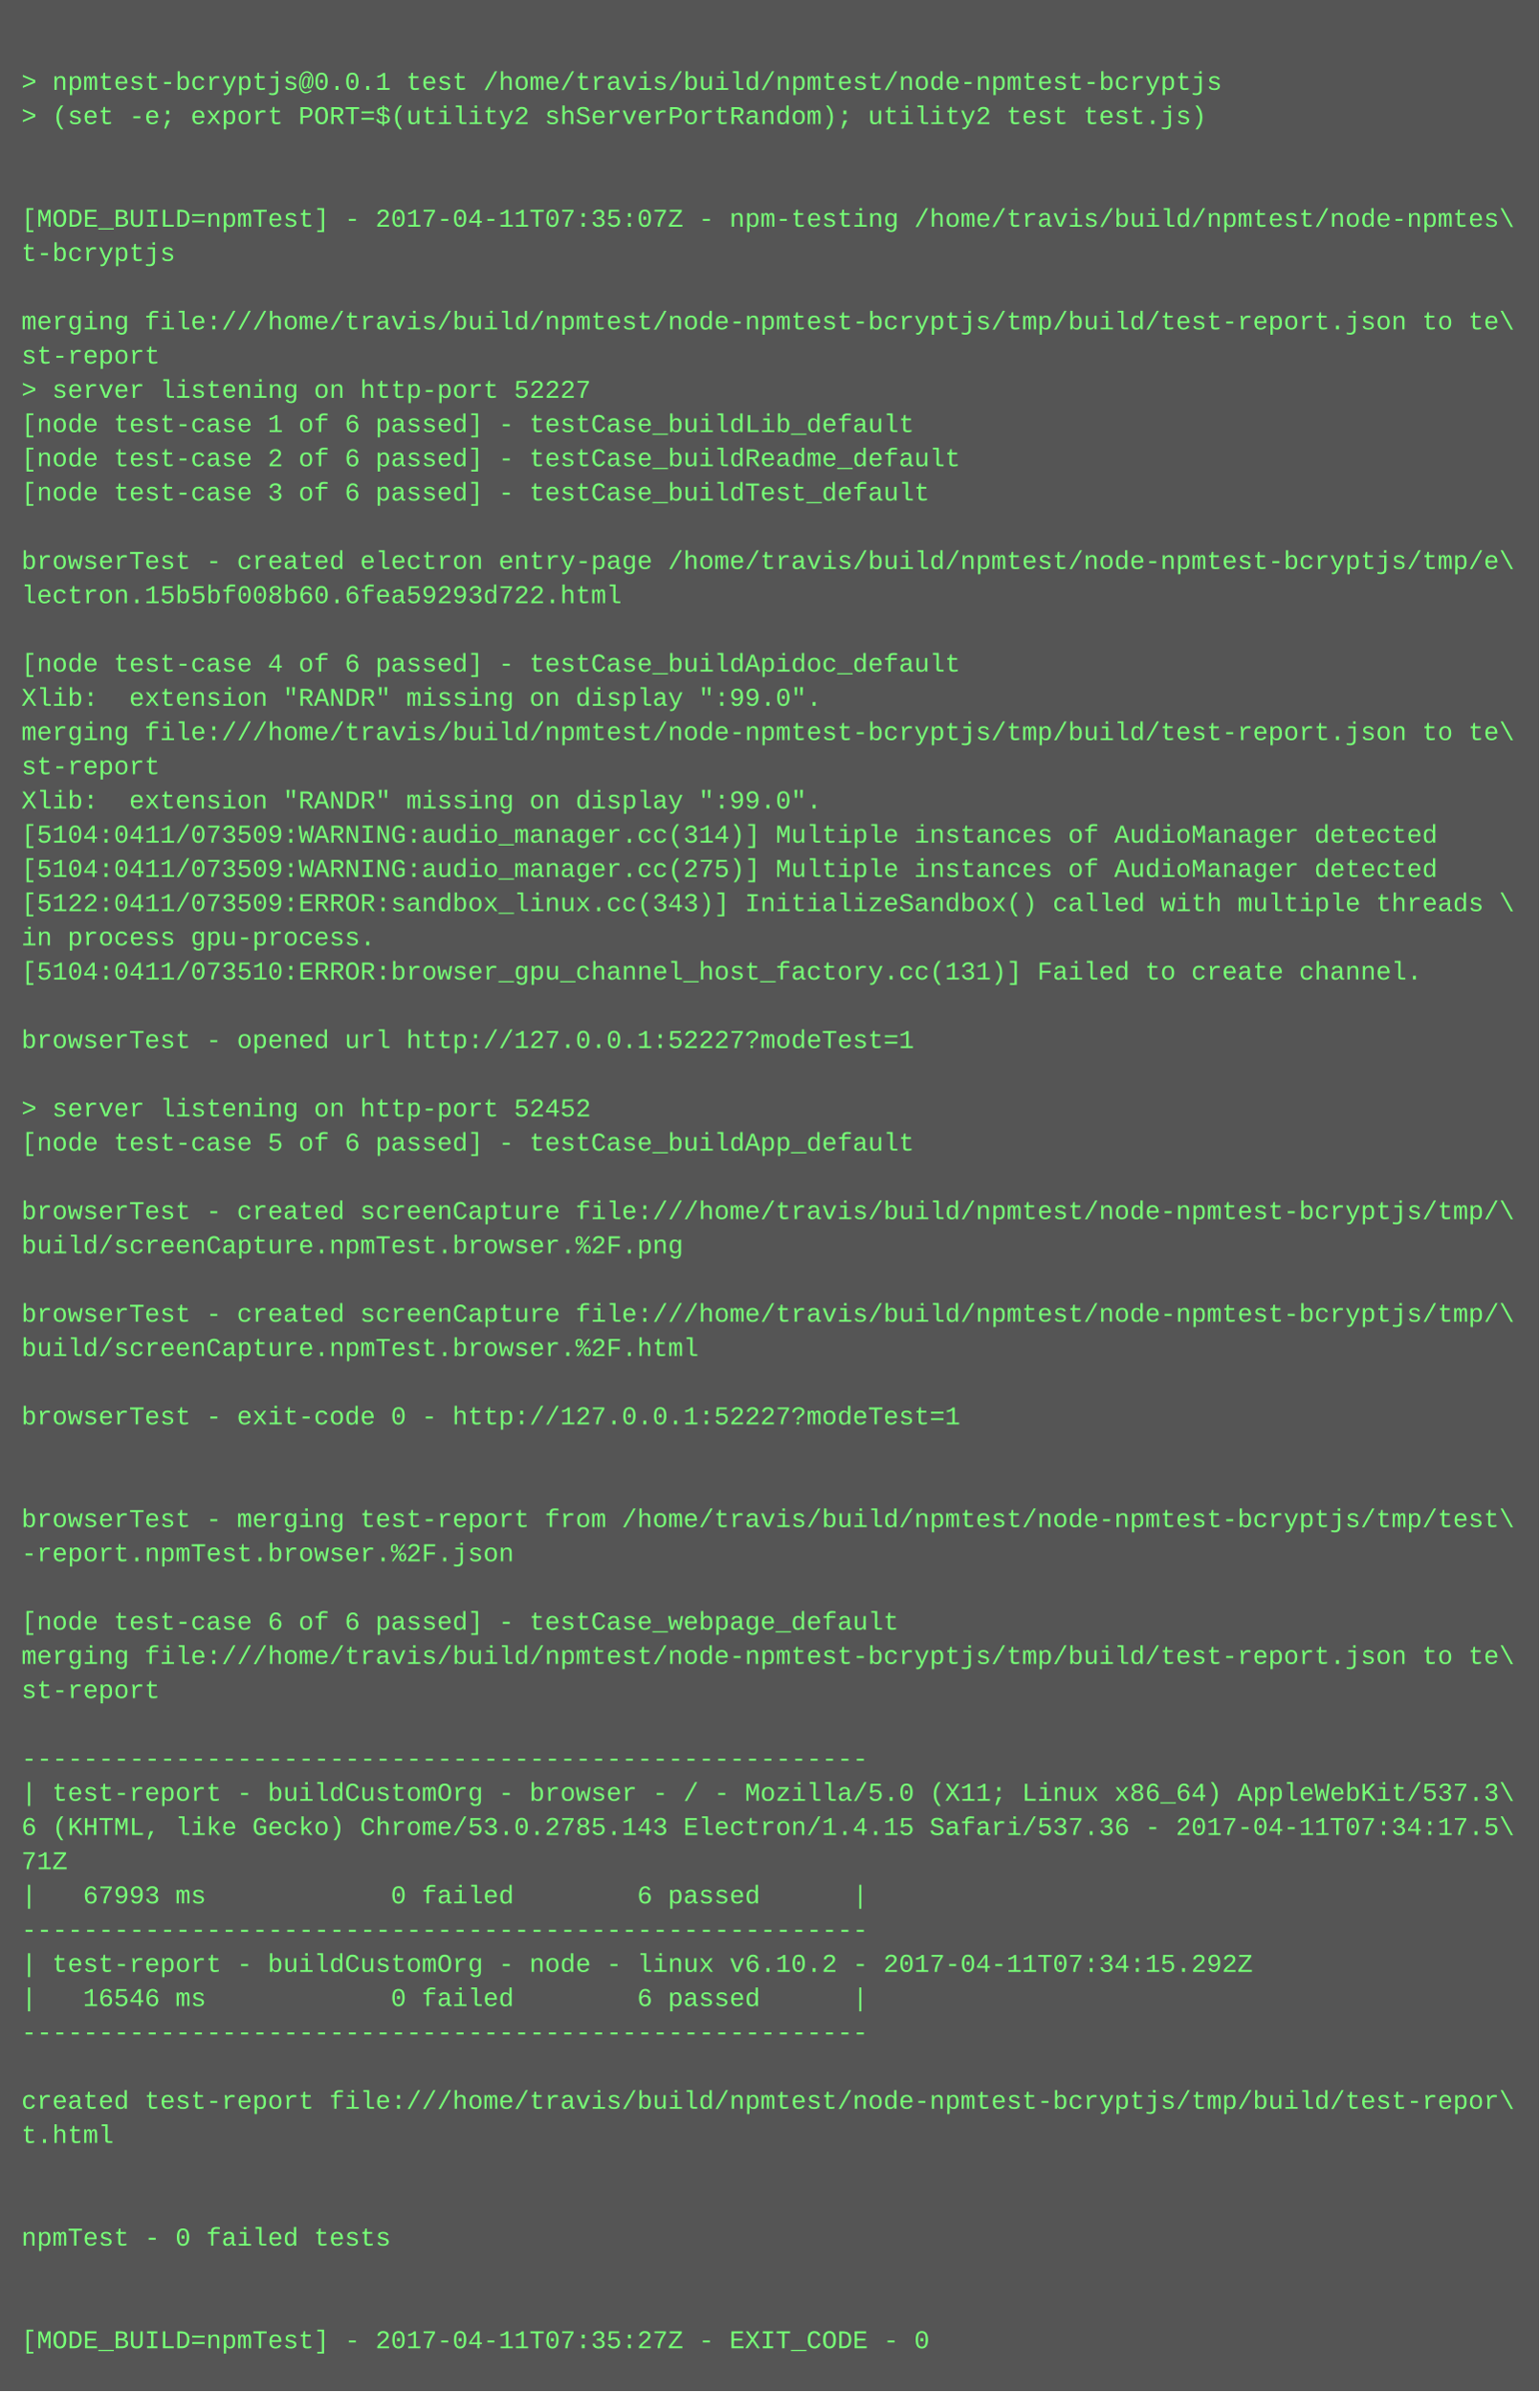
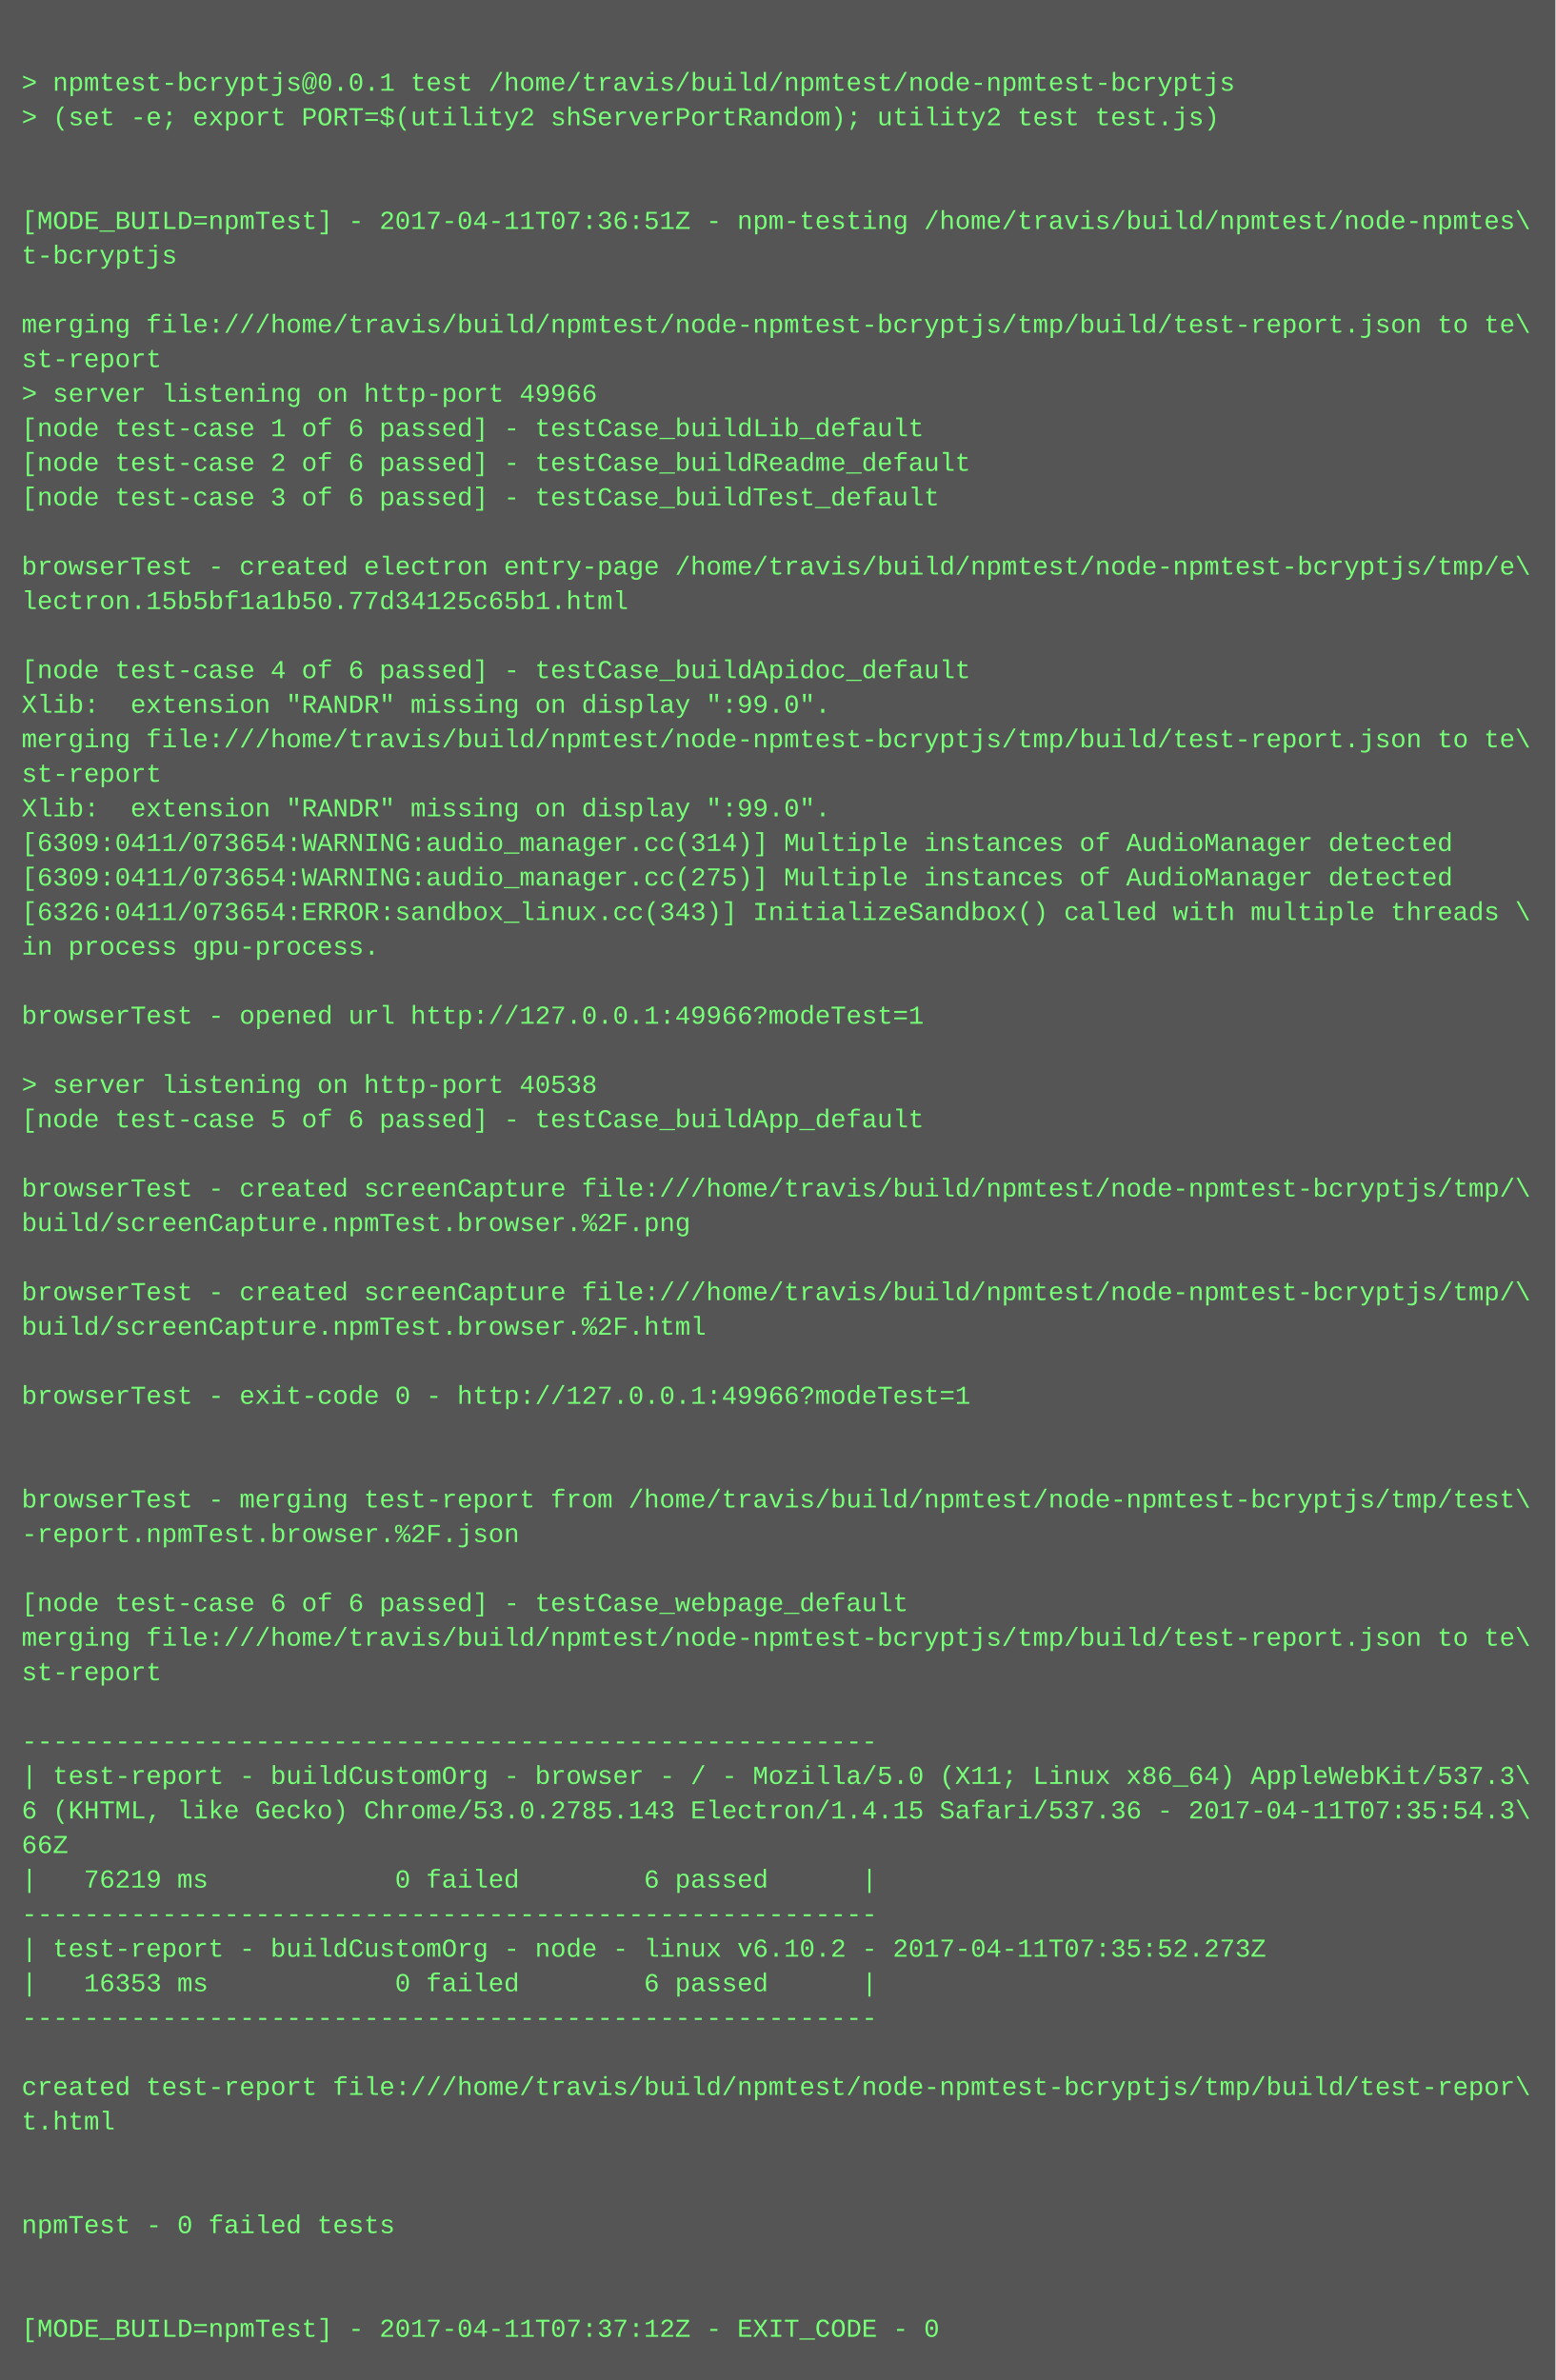
- <svg xmlns="http://www.w3.org/2000/svg" height="1118" width="720">
-   <rect height="1118" fill="#555" width="720" />
+ <svg xmlns="http://www.w3.org/2000/svg" height="1102" width="720">
+   <rect height="1102" fill="#555" width="720" />
  <text fill="#7f7" font-family="Courier New" font-size="12" xml:space="preserve">
    <tspan x="10" y="26" />
    <tspan x="10" y="42">&gt; npmtest-bcryptjs@0.0.1 test /home/travis/build/npmtest/node-npmtest-bcryptjs</tspan>
    <tspan x="10" y="58">&gt; (set -e; export PORT=$(utility2 shServerPortRandom); utility2 test test.js)</tspan>
    <tspan x="10" y="74" />
    <tspan x="10" y="90" />
-     <tspan x="10" y="106">[MODE_BUILD=npmTest] - 2017-04-11T07:35:07Z - npm-testing /home/travis/build/npmtest/node-npmtes\</tspan>
+     <tspan x="10" y="106">[MODE_BUILD=npmTest] - 2017-04-11T07:36:51Z - npm-testing /home/travis/build/npmtest/node-npmtes\</tspan>
    <tspan x="10" y="122">t-bcryptjs</tspan>
    <tspan x="10" y="138" />
    <tspan x="10" y="154">merging file:///home/travis/build/npmtest/node-npmtest-bcryptjs/tmp/build/test-report.json to te\</tspan>
    <tspan x="10" y="170">st-report</tspan>
-     <tspan x="10" y="186">&gt; server listening on http-port 52227</tspan>
+     <tspan x="10" y="186">&gt; server listening on http-port 49966</tspan>
    <tspan x="10" y="202">[node test-case 1 of 6 passed] - testCase_buildLib_default</tspan>
    <tspan x="10" y="218">[node test-case 2 of 6 passed] - testCase_buildReadme_default</tspan>
    <tspan x="10" y="234">[node test-case 3 of 6 passed] - testCase_buildTest_default</tspan>
    <tspan x="10" y="250" />
    <tspan x="10" y="266">browserTest - created electron entry-page /home/travis/build/npmtest/node-npmtest-bcryptjs/tmp/e\</tspan>
-     <tspan x="10" y="282">lectron.15b5bf008b60.6fea59293d722.html</tspan>
+     <tspan x="10" y="282">lectron.15b5bf1a1b50.77d34125c65b1.html</tspan>
    <tspan x="10" y="298" />
    <tspan x="10" y="314">[node test-case 4 of 6 passed] - testCase_buildApidoc_default</tspan>
    <tspan x="10" y="330">Xlib:  extension "RANDR" missing on display ":99.0".</tspan>
    <tspan x="10" y="346">merging file:///home/travis/build/npmtest/node-npmtest-bcryptjs/tmp/build/test-report.json to te\</tspan>
    <tspan x="10" y="362">st-report</tspan>
    <tspan x="10" y="378">Xlib:  extension "RANDR" missing on display ":99.0".</tspan>
-     <tspan x="10" y="394">[5104:0411/073509:WARNING:audio_manager.cc(314)] Multiple instances of AudioManager detected</tspan>
-     <tspan x="10" y="410">[5104:0411/073509:WARNING:audio_manager.cc(275)] Multiple instances of AudioManager detected</tspan>
-     <tspan x="10" y="426">[5122:0411/073509:ERROR:sandbox_linux.cc(343)] InitializeSandbox() called with multiple threads \</tspan>
+     <tspan x="10" y="394">[6309:0411/073654:WARNING:audio_manager.cc(314)] Multiple instances of AudioManager detected</tspan>
+     <tspan x="10" y="410">[6309:0411/073654:WARNING:audio_manager.cc(275)] Multiple instances of AudioManager detected</tspan>
+     <tspan x="10" y="426">[6326:0411/073654:ERROR:sandbox_linux.cc(343)] InitializeSandbox() called with multiple threads \</tspan>
    <tspan x="10" y="442">in process gpu-process. </tspan>
-     <tspan x="10" y="458">[5104:0411/073510:ERROR:browser_gpu_channel_host_factory.cc(131)] Failed to create channel.</tspan>
-     <tspan x="10" y="474" />
-     <tspan x="10" y="490">browserTest - opened url http://127.0.0.1:52227?modeTest=1</tspan>
-     <tspan x="10" y="506" />
-     <tspan x="10" y="522">&gt; server listening on http-port 52452</tspan>
-     <tspan x="10" y="538">[node test-case 5 of 6 passed] - testCase_buildApp_default</tspan>
-     <tspan x="10" y="554" />
-     <tspan x="10" y="570">browserTest - created screenCapture file:///home/travis/build/npmtest/node-npmtest-bcryptjs/tmp/\</tspan>
-     <tspan x="10" y="586">build/screenCapture.npmTest.browser.%2F.png</tspan>
-     <tspan x="10" y="602" />
-     <tspan x="10" y="618">browserTest - created screenCapture file:///home/travis/build/npmtest/node-npmtest-bcryptjs/tmp/\</tspan>
-     <tspan x="10" y="634">build/screenCapture.npmTest.browser.%2F.html</tspan>
-     <tspan x="10" y="650" />
-     <tspan x="10" y="666">browserTest - exit-code 0 - http://127.0.0.1:52227?modeTest=1</tspan>
+     <tspan x="10" y="458" />
+     <tspan x="10" y="474">browserTest - opened url http://127.0.0.1:49966?modeTest=1</tspan>
+     <tspan x="10" y="490" />
+     <tspan x="10" y="506">&gt; server listening on http-port 40538</tspan>
+     <tspan x="10" y="522">[node test-case 5 of 6 passed] - testCase_buildApp_default</tspan>
+     <tspan x="10" y="538" />
+     <tspan x="10" y="554">browserTest - created screenCapture file:///home/travis/build/npmtest/node-npmtest-bcryptjs/tmp/\</tspan>
+     <tspan x="10" y="570">build/screenCapture.npmTest.browser.%2F.png</tspan>
+     <tspan x="10" y="586" />
+     <tspan x="10" y="602">browserTest - created screenCapture file:///home/travis/build/npmtest/node-npmtest-bcryptjs/tmp/\</tspan>
+     <tspan x="10" y="618">build/screenCapture.npmTest.browser.%2F.html</tspan>
+     <tspan x="10" y="634" />
+     <tspan x="10" y="650">browserTest - exit-code 0 - http://127.0.0.1:49966?modeTest=1</tspan>
+     <tspan x="10" y="666" />
    <tspan x="10" y="682" />
-     <tspan x="10" y="698" />
-     <tspan x="10" y="714">browserTest - merging test-report from /home/travis/build/npmtest/node-npmtest-bcryptjs/tmp/test\</tspan>
-     <tspan x="10" y="730">-report.npmTest.browser.%2F.json</tspan>
-     <tspan x="10" y="746" />
-     <tspan x="10" y="762">[node test-case 6 of 6 passed] - testCase_webpage_default</tspan>
-     <tspan x="10" y="778">merging file:///home/travis/build/npmtest/node-npmtest-bcryptjs/tmp/build/test-report.json to te\</tspan>
-     <tspan x="10" y="794">st-report</tspan>
-     <tspan x="10" y="810" />
-     <tspan x="10" y="826">-------------------------------------------------------</tspan>
-     <tspan x="10" y="842">| test-report - buildCustomOrg - browser - / - Mozilla/5.0 (X11; Linux x86_64) AppleWebKit/537.3\</tspan>
-     <tspan x="10" y="858">6 (KHTML, like Gecko) Chrome/53.0.2785.143 Electron/1.4.15 Safari/537.36 - 2017-04-11T07:34:17.5\</tspan>
-     <tspan x="10" y="874">71Z</tspan>
-     <tspan x="10" y="890">|   67993 ms            0 failed        6 passed      |</tspan>
-     <tspan x="10" y="906">-------------------------------------------------------</tspan>
-     <tspan x="10" y="922">| test-report - buildCustomOrg - node - linux v6.10.2 - 2017-04-11T07:34:15.292Z</tspan>
-     <tspan x="10" y="938">|   16546 ms            0 failed        6 passed      |</tspan>
-     <tspan x="10" y="954">-------------------------------------------------------</tspan>
-     <tspan x="10" y="970" />
-     <tspan x="10" y="986">created test-report file:///home/travis/build/npmtest/node-npmtest-bcryptjs/tmp/build/test-repor\</tspan>
-     <tspan x="10" y="1002">t.html</tspan>
+     <tspan x="10" y="698">browserTest - merging test-report from /home/travis/build/npmtest/node-npmtest-bcryptjs/tmp/test\</tspan>
+     <tspan x="10" y="714">-report.npmTest.browser.%2F.json</tspan>
+     <tspan x="10" y="730" />
+     <tspan x="10" y="746">[node test-case 6 of 6 passed] - testCase_webpage_default</tspan>
+     <tspan x="10" y="762">merging file:///home/travis/build/npmtest/node-npmtest-bcryptjs/tmp/build/test-report.json to te\</tspan>
+     <tspan x="10" y="778">st-report</tspan>
+     <tspan x="10" y="794" />
+     <tspan x="10" y="810">-------------------------------------------------------</tspan>
+     <tspan x="10" y="826">| test-report - buildCustomOrg - browser - / - Mozilla/5.0 (X11; Linux x86_64) AppleWebKit/537.3\</tspan>
+     <tspan x="10" y="842">6 (KHTML, like Gecko) Chrome/53.0.2785.143 Electron/1.4.15 Safari/537.36 - 2017-04-11T07:35:54.3\</tspan>
+     <tspan x="10" y="858">66Z</tspan>
+     <tspan x="10" y="874">|   76219 ms            0 failed        6 passed      |</tspan>
+     <tspan x="10" y="890">-------------------------------------------------------</tspan>
+     <tspan x="10" y="906">| test-report - buildCustomOrg - node - linux v6.10.2 - 2017-04-11T07:35:52.273Z</tspan>
+     <tspan x="10" y="922">|   16353 ms            0 failed        6 passed      |</tspan>
+     <tspan x="10" y="938">-------------------------------------------------------</tspan>
+     <tspan x="10" y="954" />
+     <tspan x="10" y="970">created test-report file:///home/travis/build/npmtest/node-npmtest-bcryptjs/tmp/build/test-repor\</tspan>
+     <tspan x="10" y="986">t.html</tspan>
+     <tspan x="10" y="1002" />
    <tspan x="10" y="1018" />
-     <tspan x="10" y="1034" />
-     <tspan x="10" y="1050">npmTest - 0 failed tests</tspan>
+     <tspan x="10" y="1034">npmTest - 0 failed tests</tspan>
+     <tspan x="10" y="1050" />
    <tspan x="10" y="1066" />
-     <tspan x="10" y="1082" />
-     <tspan x="10" y="1098">[MODE_BUILD=npmTest] - 2017-04-11T07:35:27Z - EXIT_CODE - 0</tspan>
+     <tspan x="10" y="1082">[MODE_BUILD=npmTest] - 2017-04-11T07:37:12Z - EXIT_CODE - 0</tspan>
  </text>
</svg>
